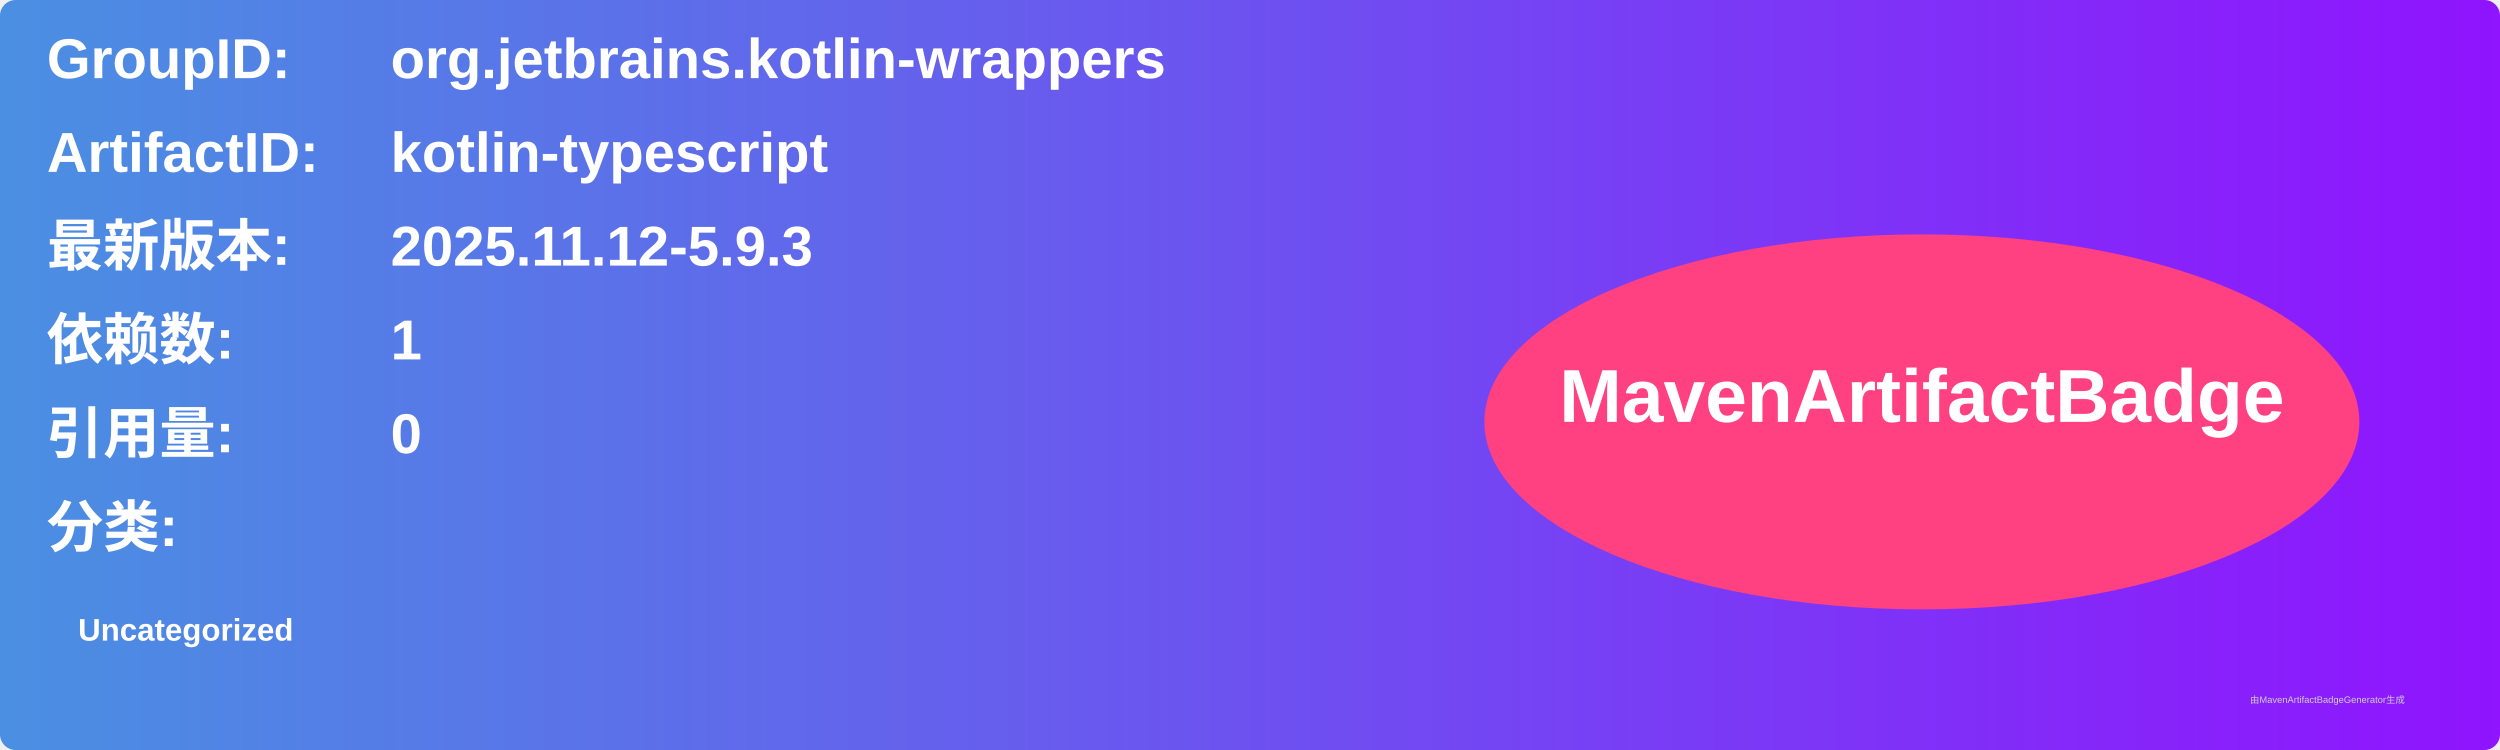
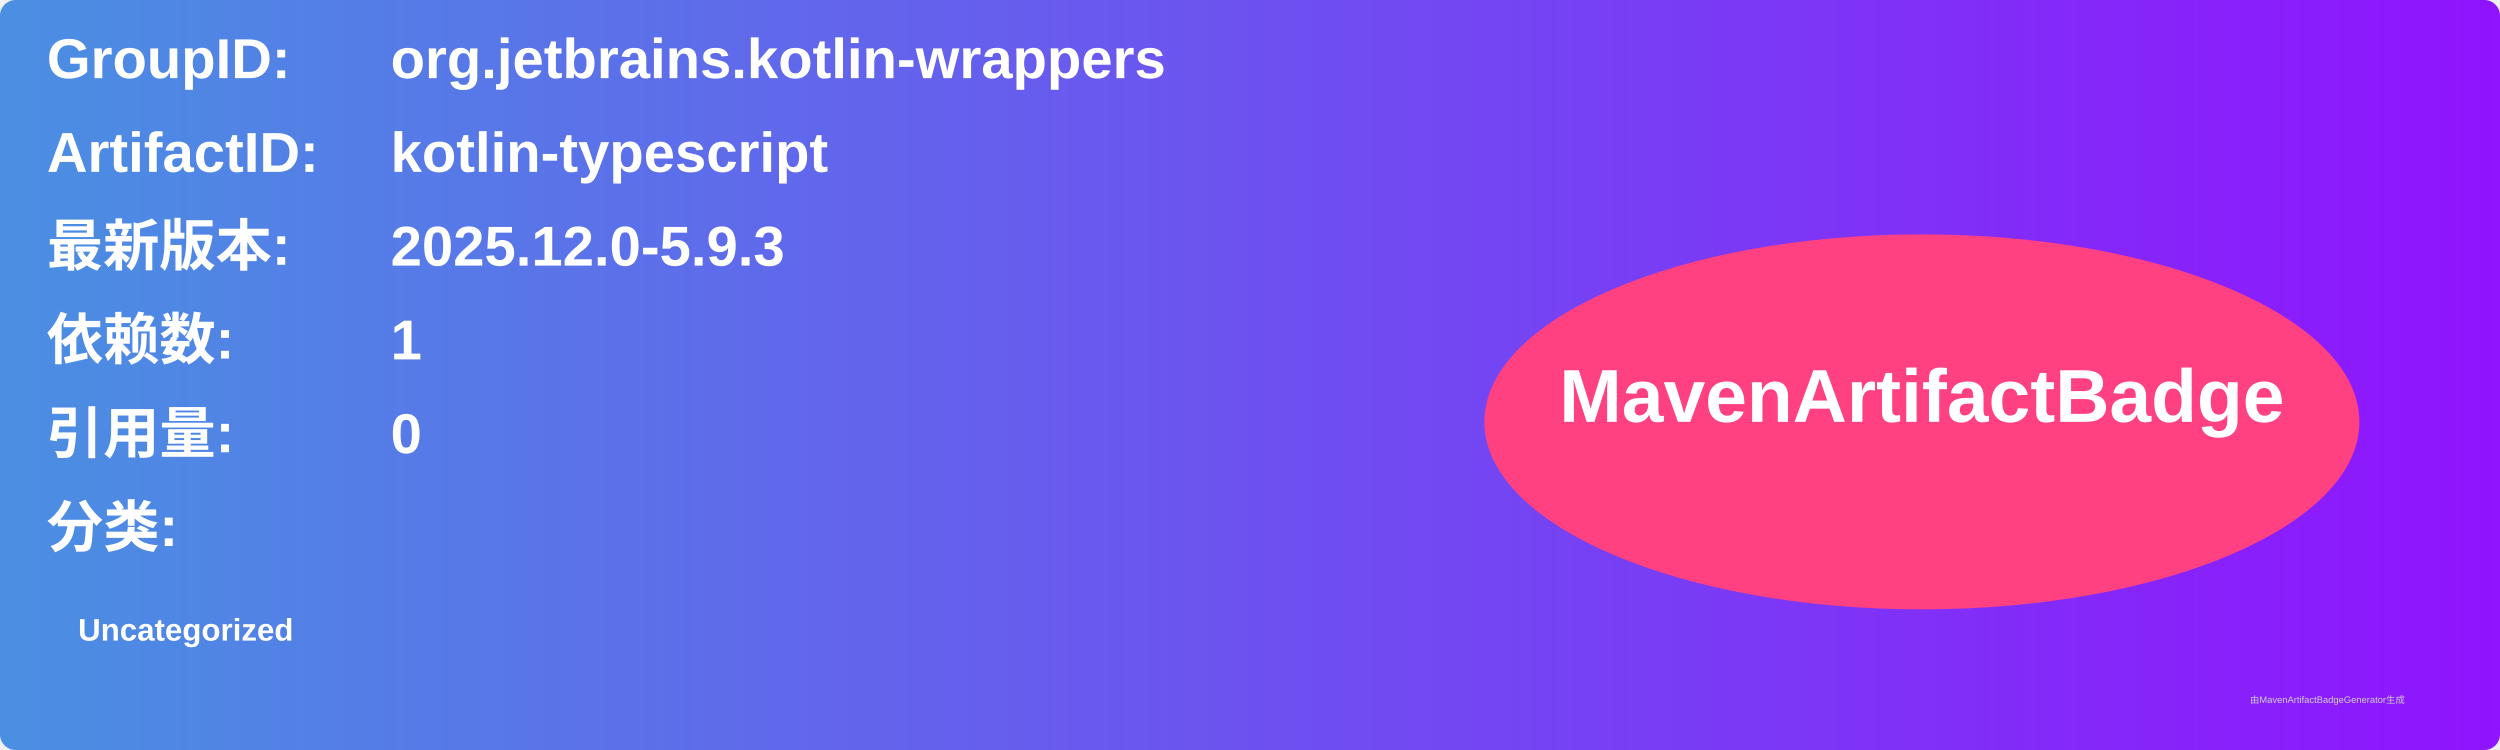
<svg xmlns="http://www.w3.org/2000/svg" width="800" height="240" viewBox="0 0 800 240">
  <linearGradient id="grad" x1="0%" y1="0%" x2="100%" y2="0%">
    <stop offset="0%" stop-color="#4a90e2" />
    <stop offset="100%" stop-color="#9013fe" />
  </linearGradient>
  <rect width="100%" height="100%" rx="5" ry="5" fill="url(#grad)" />
  <g transform="translate(15, 15)">
    <text x="0" y="10" font-family="Arial" font-size="18" fill="white" font-weight="bold" width="260">GroupID:</text>
    <text x="110" y="10" font-family="Arial" font-size="18" fill="white" font-weight="bold" width="460">org.jetbrains.kotlin-wrappers</text>
    <text x="0" y="40" font-family="Arial" font-size="18" fill="white" font-weight="bold" width="260">ArtifactID:</text>
    <text x="110" y="40" font-family="Arial" font-size="18" fill="white" font-weight="bold" width="460">kotlin-typescript</text>
    <text x="0" y="70" font-family="Arial" font-size="18" fill="white" font-weight="bold">最新版本:</text>
    <text x="110" y="70" font-family="Arial" font-size="18" fill="white" font-weight="bold">
-       <tspan font-weight="bold">2025.11.12-5.9.3</tspan>
+       <tspan font-weight="bold">2025.12.0-5.9.3</tspan>
    </text>
    <text x="0" y="100" font-family="Arial" font-size="18" fill="white" font-weight="bold">依赖数: </text>
    <text x="110" y="100" font-family="Arial" font-size="18" fill="white">
      <tspan font-weight="bold">1</tspan>
    </text>
    <text x="0" y="130" font-family="Arial" font-size="18" fill="white" font-weight="bold">引用量: </text>
    <text x="110" y="130" font-family="Arial" font-size="18" fill="white">
      <tspan font-weight="bold">0</tspan>
    </text>
    <text x="0" y="160" font-family="Arial" font-size="18" fill="white" font-weight="bold">分类:</text>
    <text x="10" y="190" font-family="Arial" font-size="10" fill="white">
      <tspan font-weight="bold">Uncategorized</tspan>
    </text>
    <ellipse cx="600" cy="120" rx="140" ry="60" fill="#ff4081" />
    <text x="600" y="120" text-anchor="middle" font-family="Arial" font-size="24" fill="white" font-weight="bold">MavenArtifactBadge</text>
  </g>
  <text x="720" y="225" font-family="Arial" font-size="3" fill="#d0d0d0">由MavenArtifactBadgeGenerator生成</text>
</svg>
